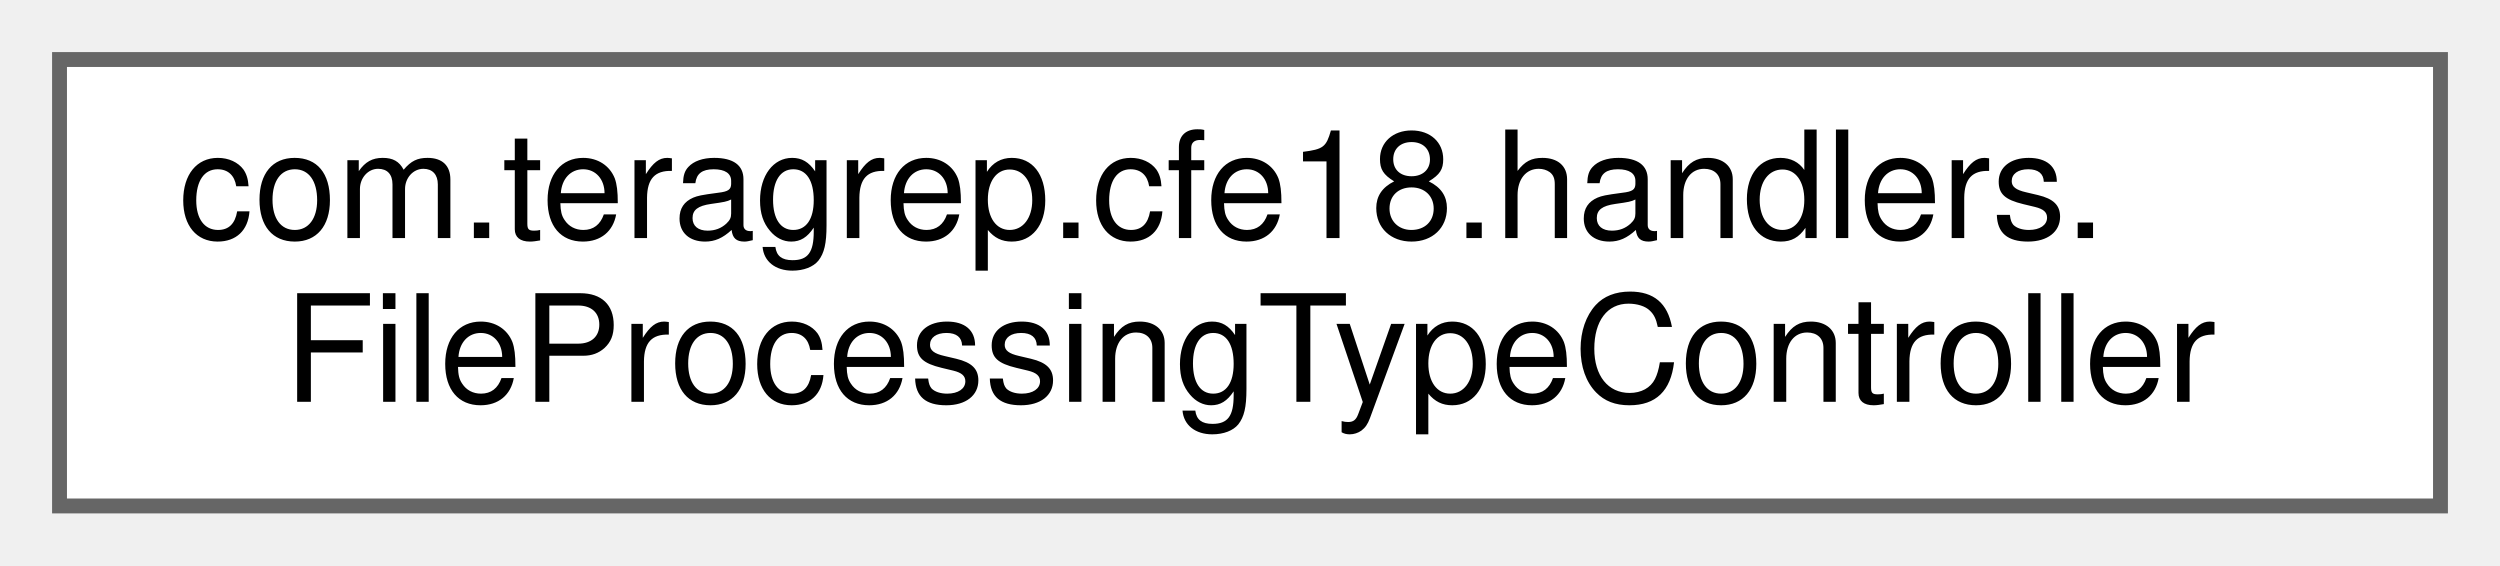
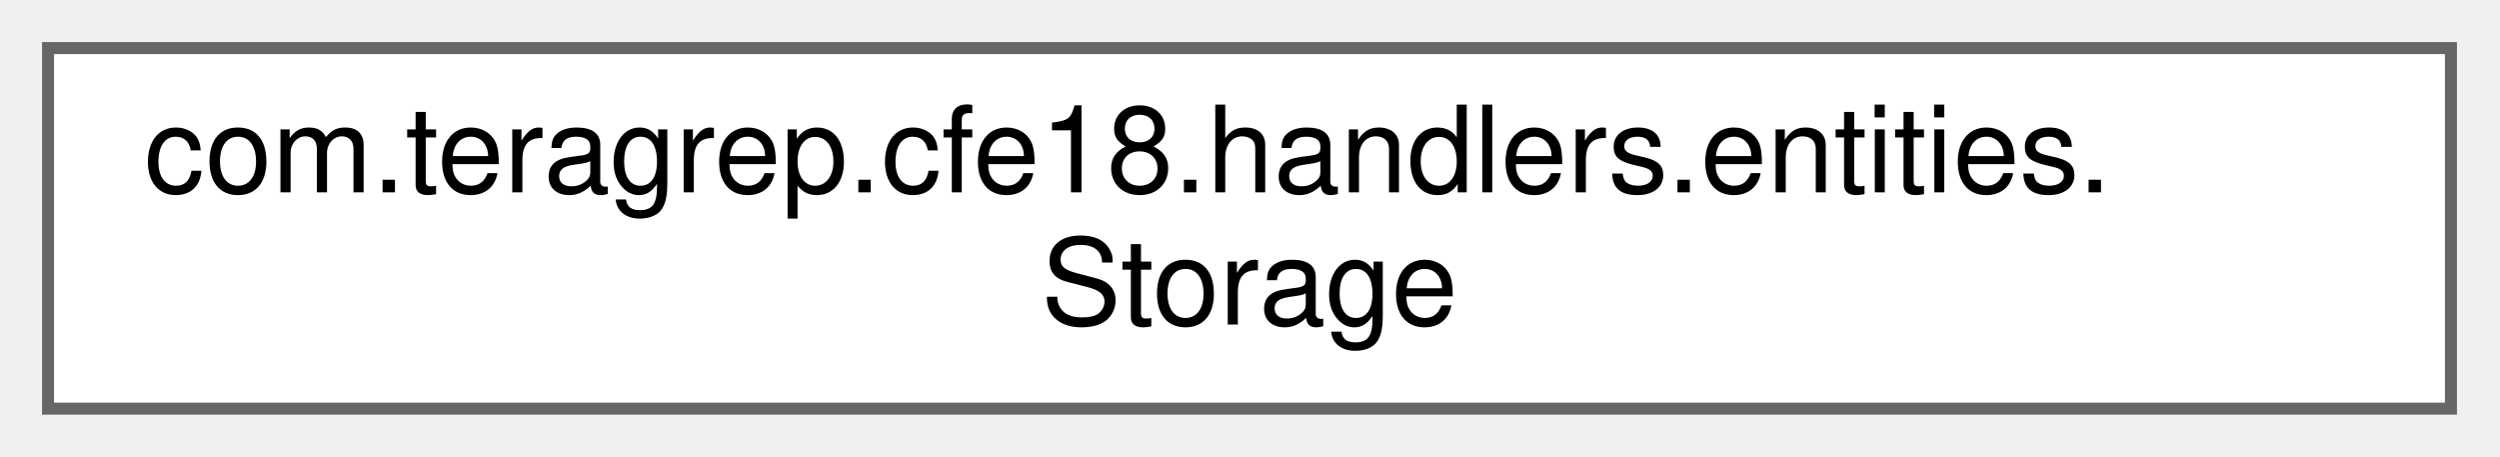
- <svg xmlns="http://www.w3.org/2000/svg" xmlns:xlink="http://www.w3.org/1999/xlink" width="168pt" height="38pt" viewBox="0.00 0.00 168.00 38.00">
+ <svg xmlns="http://www.w3.org/2000/svg" xmlns:xlink="http://www.w3.org/1999/xlink" width="208pt" height="38pt" viewBox="0.00 0.00 208.00 38.00">
  <g id="graph0" class="graph" transform="scale(1 1) rotate(0) translate(4 34)">
    <g id="Node000000" class="node">
      <g id="a_Node000000">
-         <a xlink:href="classcom_1_1teragrep_1_1cfe18_1_1handlers_1_1FileProcessingTypeController.html" target="_top" xlink:title=" ">
-           <polygon fill="white" stroke="#666666" points="160,-30 0,-30 0,0 160,0 160,-30" />
-           <text text-anchor="start" x="8" y="-18" font-family="Helvetica,sans-Serif" font-size="10.00">com.teragrep.cfe18.handlers.</text>
-           <text text-anchor="middle" x="80" y="-7" font-family="Helvetica,sans-Serif" font-size="10.00">FileProcessingTypeController</text>
+         <a xlink:href="classcom_1_1teragrep_1_1cfe18_1_1handlers_1_1entities_1_1Storage.html" target="_top" xlink:title=" ">
+           <polygon fill="white" stroke="#666666" points="200,-30 0,-30 0,0 200,0 200,-30" />
+           <text text-anchor="start" x="8" y="-18" font-family="Helvetica,sans-Serif" font-size="10.00">com.teragrep.cfe18.handlers.entities.</text>
+           <text text-anchor="middle" x="100" y="-7" font-family="Helvetica,sans-Serif" font-size="10.00">Storage</text>
        </a>
      </g>
    </g>
  </g>
</svg>
